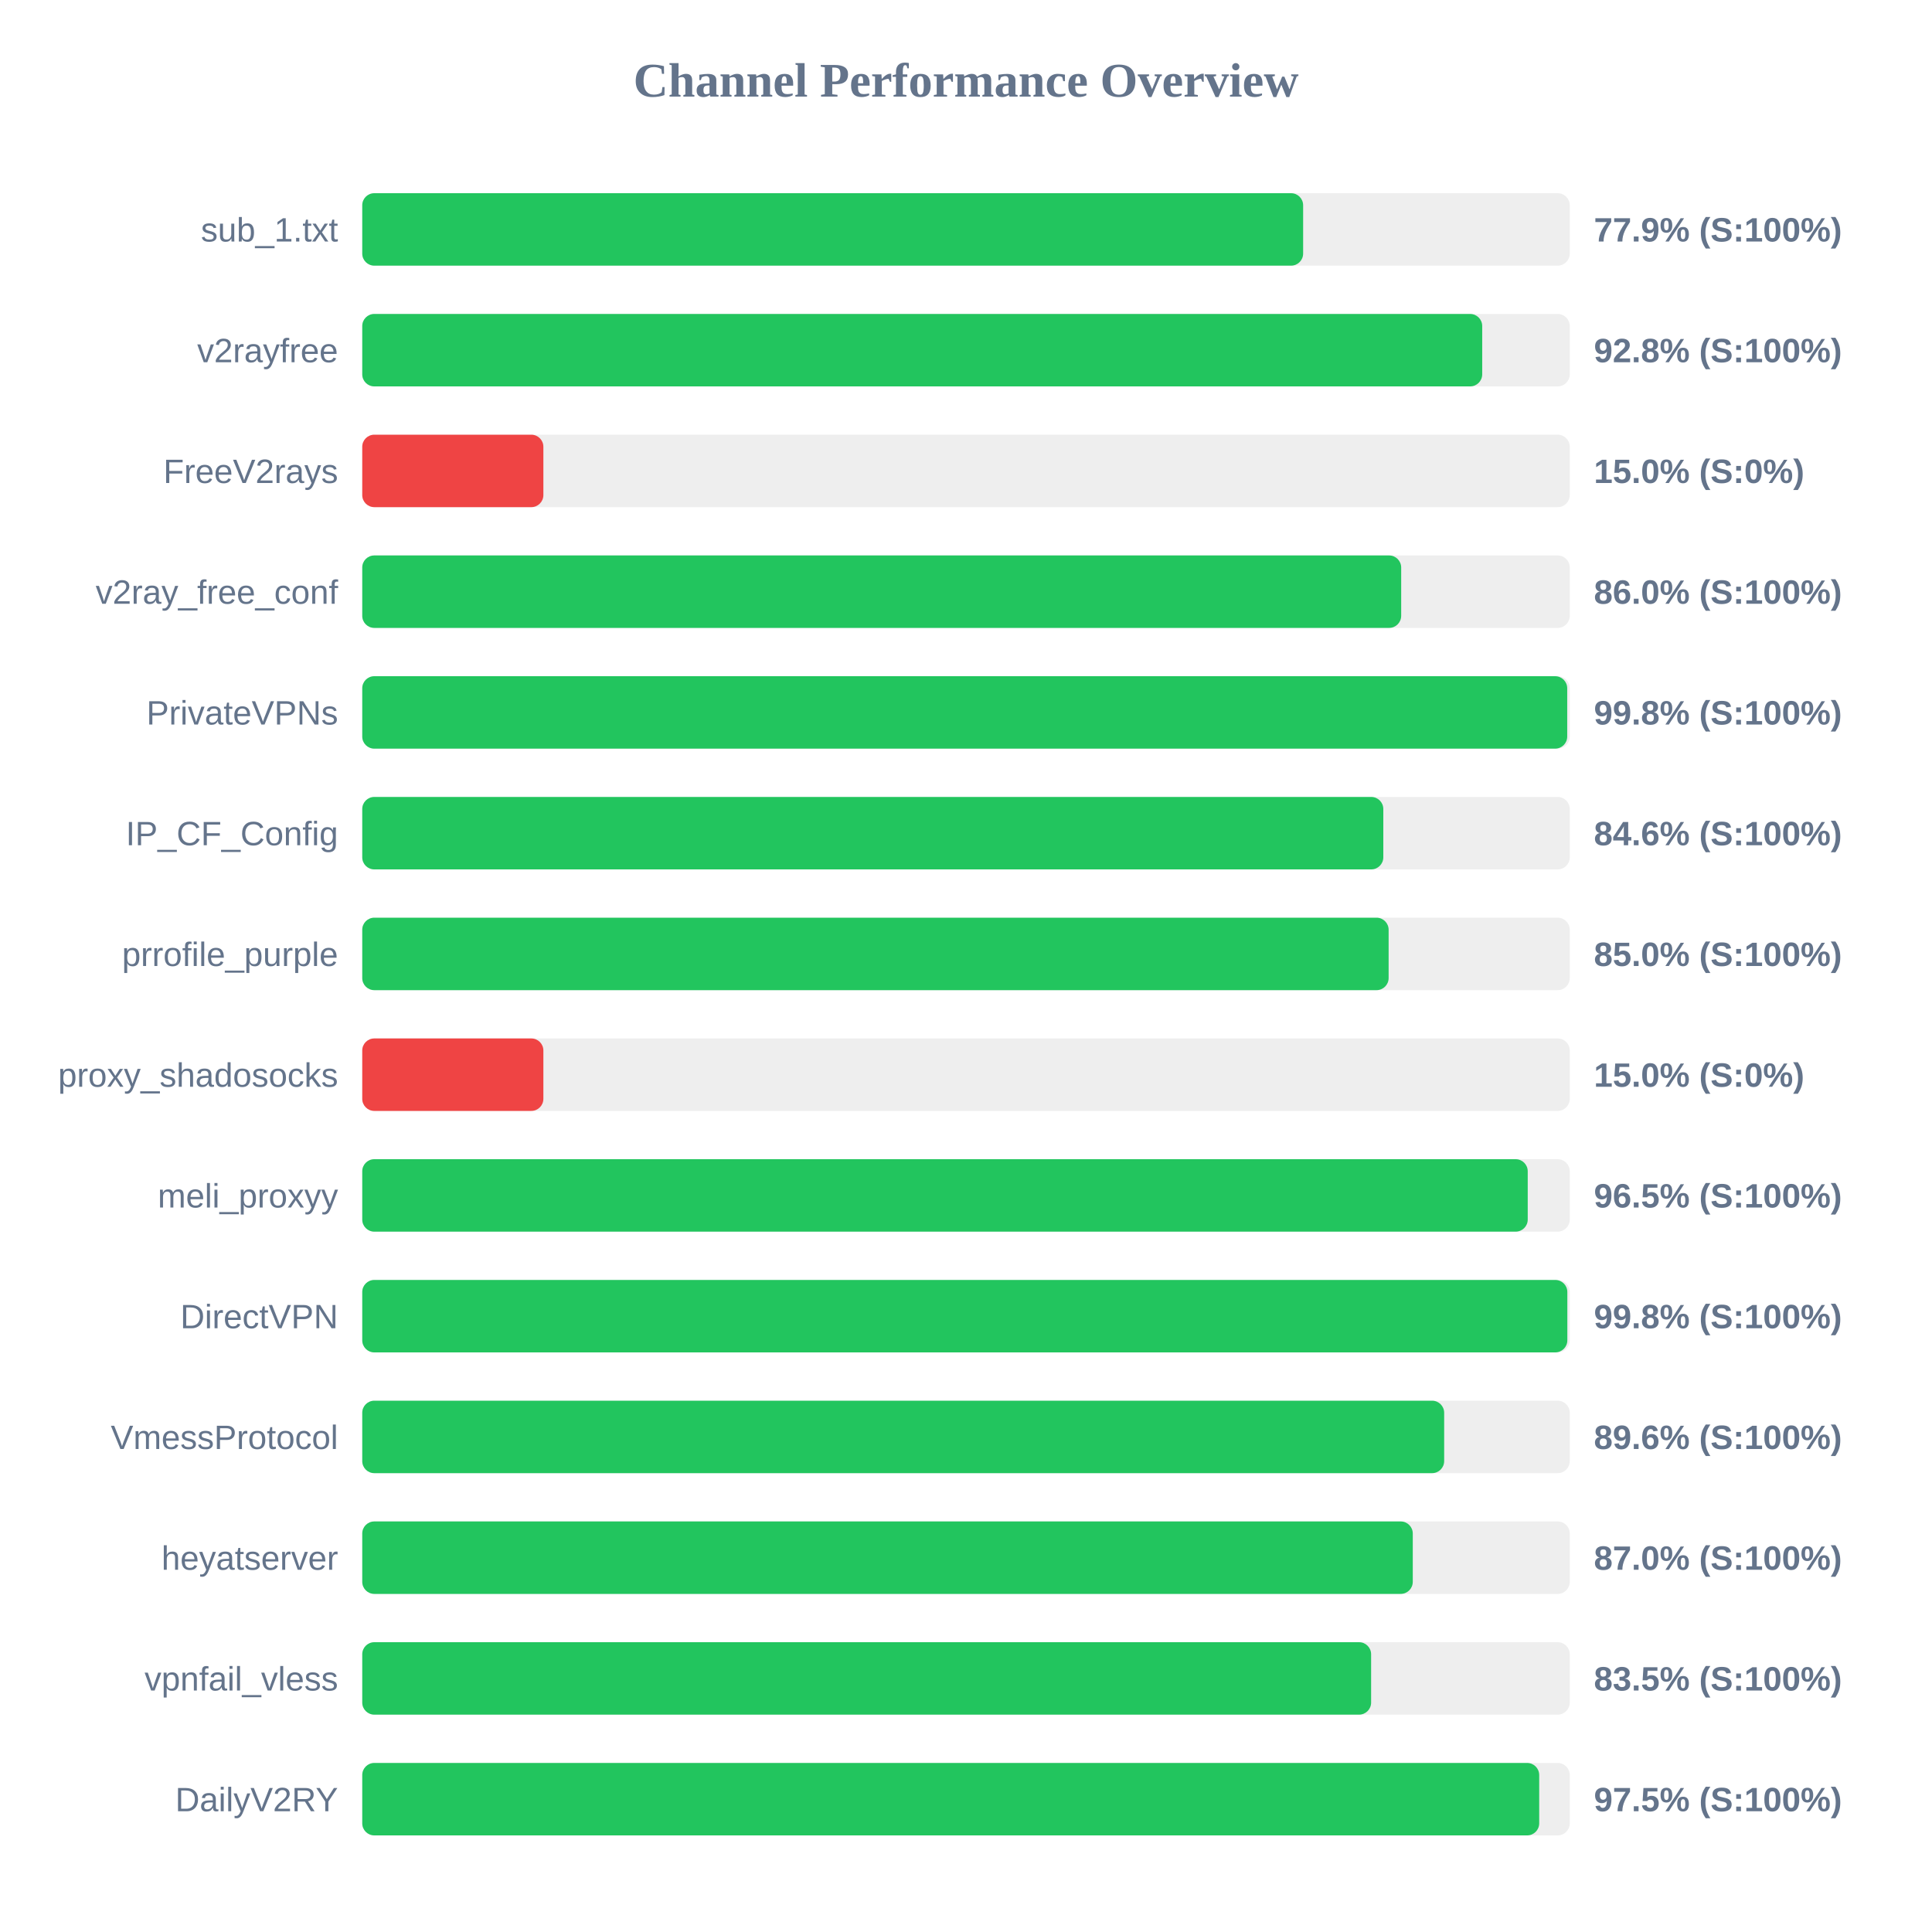
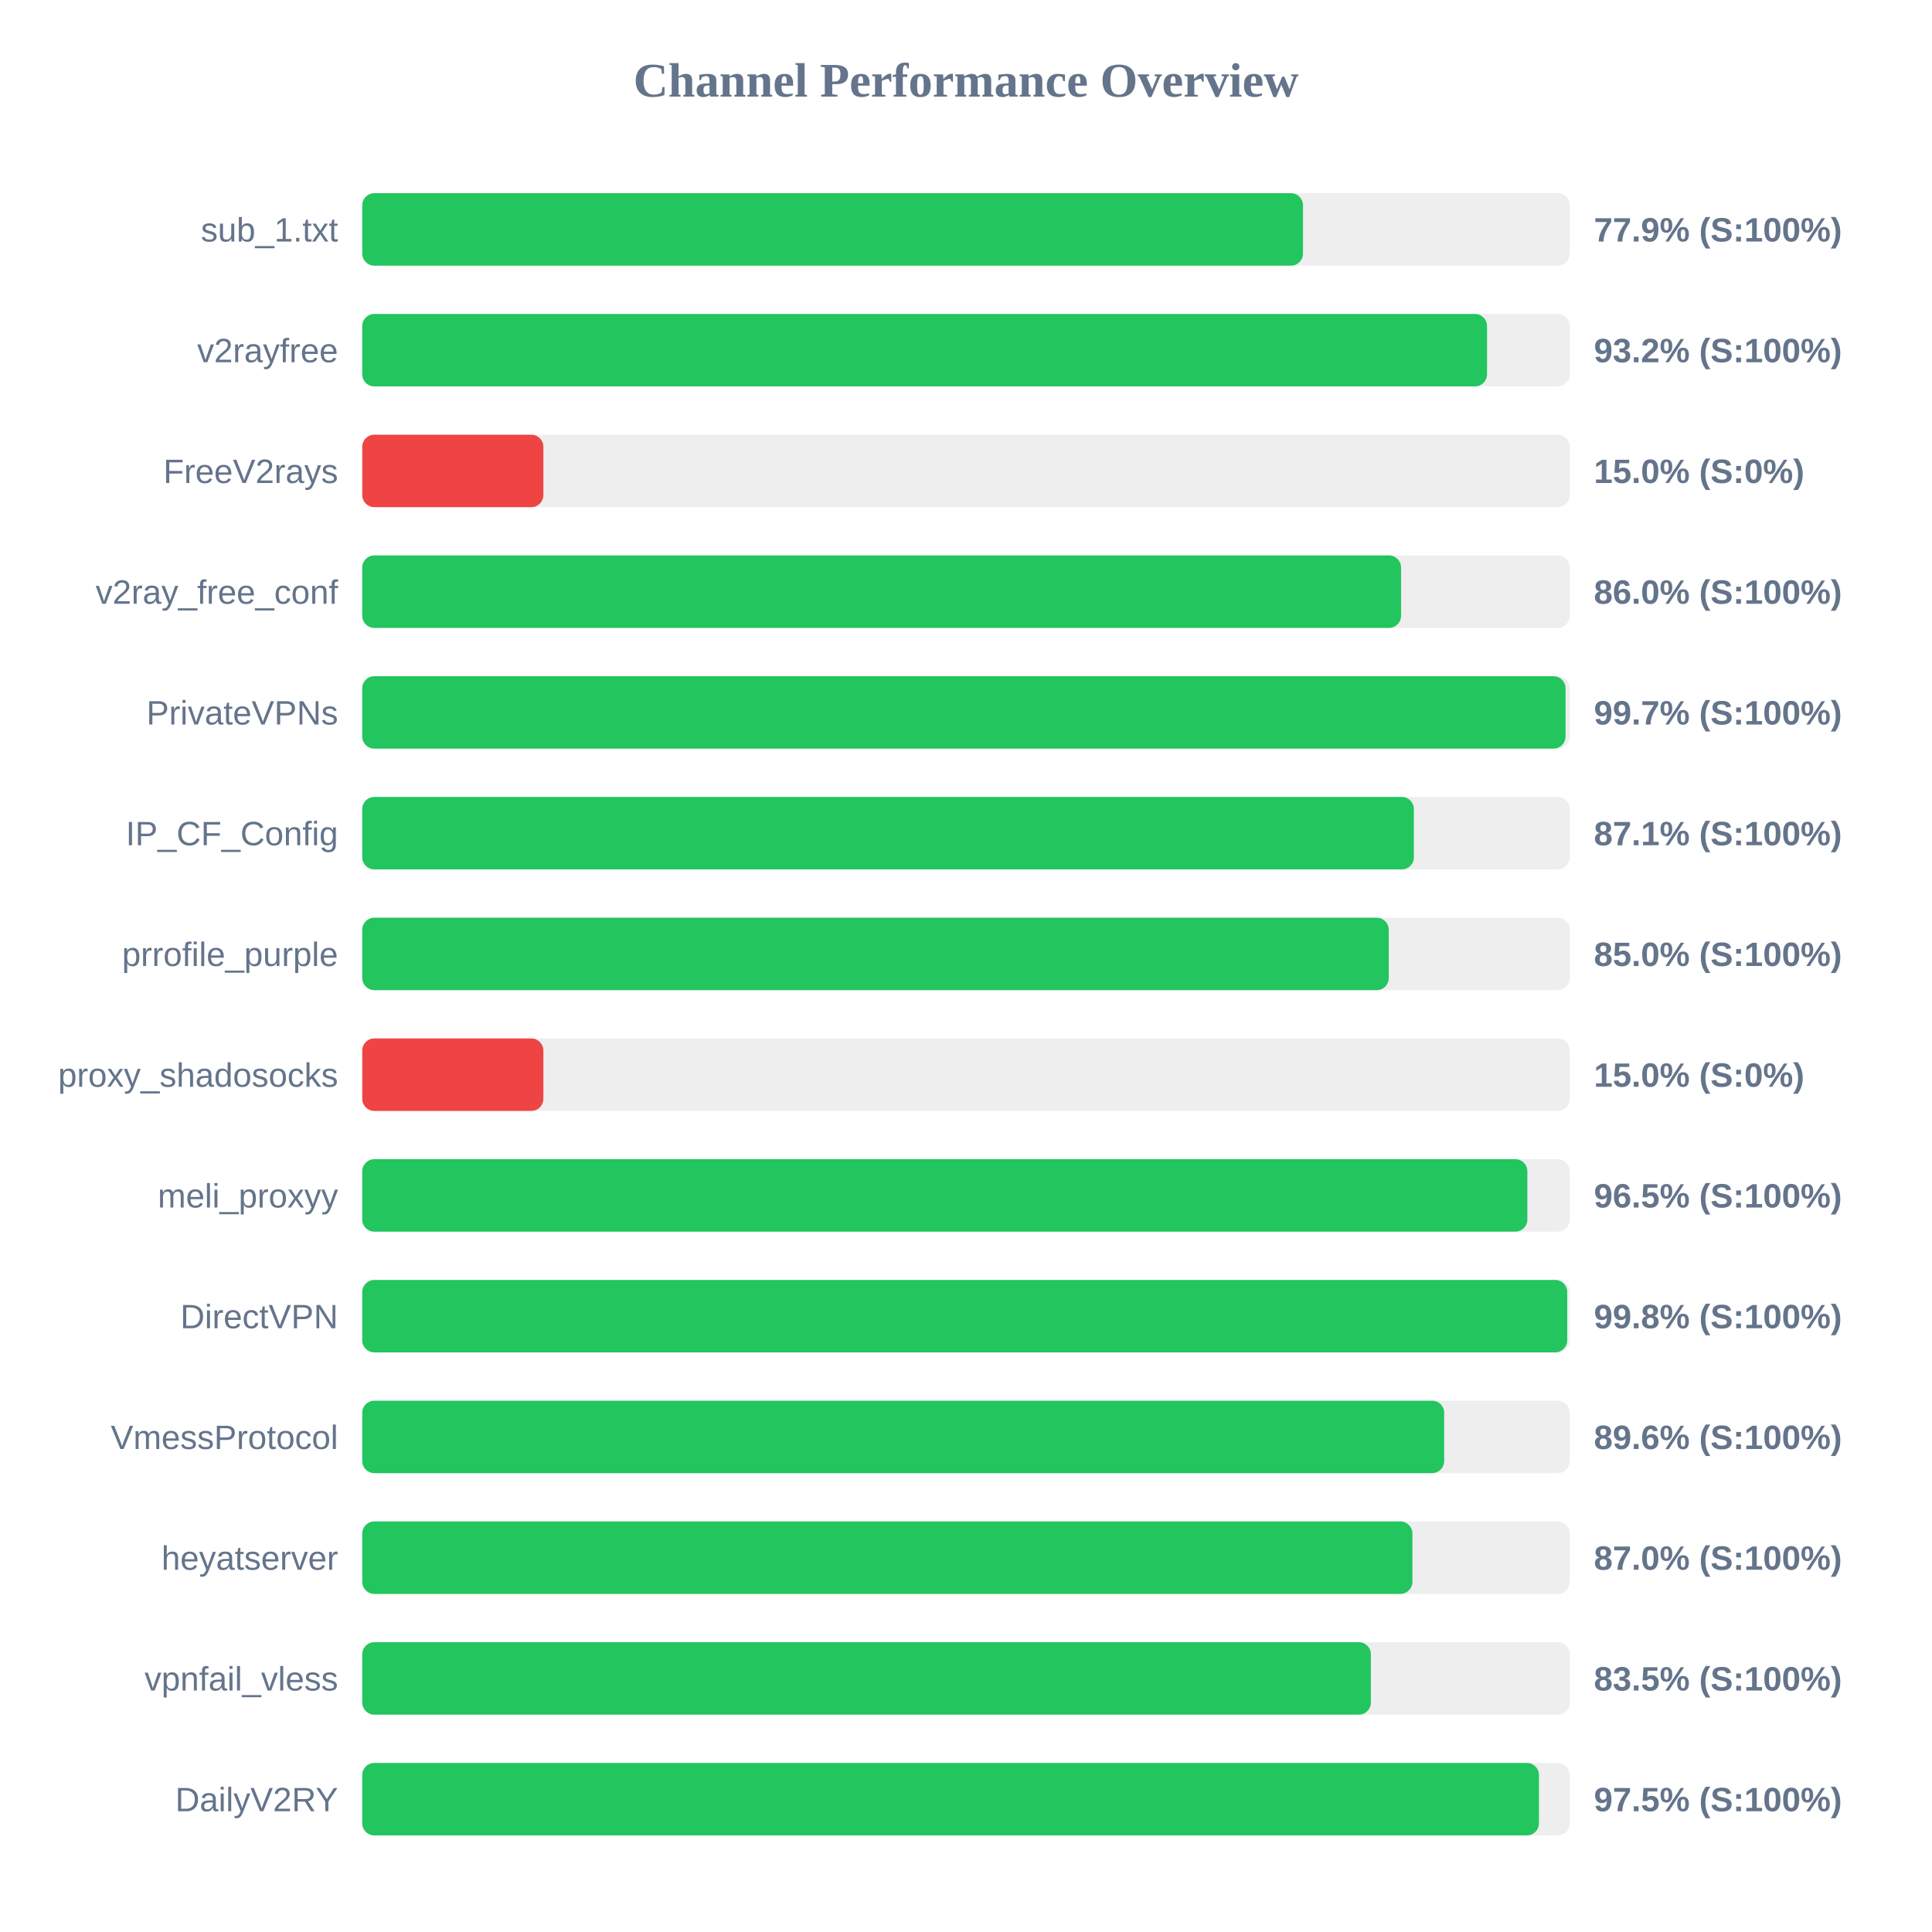
<svg xmlns="http://www.w3.org/2000/svg" width="800" height="800" version="1.1">
  <style>
        .row { font: 14px Arial; fill: #64748b; }
        .score { font: bold 14px Arial; fill: #64748b; }
    </style>
  <text x="400" y="40" text-anchor="middle" font-size="20px" font-weight="bold" fill="#64748b">Channel Performance Overview</text>
  <rect x="150" y="80" width="500" height="30" fill="#eee" rx="5" />
-   <rect x="150" y="80" width="389.6" height="30" fill="#22c55e" rx="5" />
+   <rect x="150" y="80" width="389.55" height="30" fill="#22c55e" rx="5" />
  <text x="140" y="100" text-anchor="end" class="row">sub_1.txt</text>
  <text x="660" y="100" text-anchor="start" class="score">77.9% (S:100%)</text>
  <rect x="150" y="130" width="500" height="30" fill="#eee" rx="5" />
-   <rect x="150" y="130" width="463.75" height="30" fill="#22c55e" rx="5" />
+   <rect x="150" y="130" width="465.75" height="30" fill="#22c55e" rx="5" />
  <text x="140" y="150" text-anchor="end" class="row">v2rayfree</text>
-   <text x="660" y="150" text-anchor="start" class="score">92.8% (S:100%)</text>
+   <text x="660" y="150" text-anchor="start" class="score">93.2% (S:100%)</text>
  <rect x="150" y="180" width="500" height="30" fill="#eee" rx="5" />
  <rect x="150" y="180" width="75.0" height="30" fill="#ef4444" rx="5" />
  <text x="140" y="200" text-anchor="end" class="row">FreeV2rays</text>
  <text x="660" y="200" text-anchor="start" class="score">15.0% (S:0%)</text>
  <rect x="150" y="230" width="500" height="30" fill="#eee" rx="5" />
-   <rect x="150" y="230" width="430.2" height="30" fill="#22c55e" rx="5" />
+   <rect x="150" y="230" width="430.15" height="30" fill="#22c55e" rx="5" />
  <text x="140" y="250" text-anchor="end" class="row">v2ray_free_conf</text>
  <text x="660" y="250" text-anchor="start" class="score">86.0% (S:100%)</text>
  <rect x="150" y="280" width="500" height="30" fill="#eee" rx="5" />
-   <rect x="150" y="280" width="498.95" height="30" fill="#22c55e" rx="5" />
+   <rect x="150" y="280" width="498.25" height="30" fill="#22c55e" rx="5" />
  <text x="140" y="300" text-anchor="end" class="row">PrivateVPNs</text>
-   <text x="660" y="300" text-anchor="start" class="score">99.8% (S:100%)</text>
+   <text x="660" y="300" text-anchor="start" class="score">99.7% (S:100%)</text>
  <rect x="150" y="330" width="500" height="30" fill="#eee" rx="5" />
-   <rect x="150" y="330" width="422.8" height="30" fill="#22c55e" rx="5" />
+   <rect x="150" y="330" width="435.45" height="30" fill="#22c55e" rx="5" />
  <text x="140" y="350" text-anchor="end" class="row">IP_CF_Config</text>
-   <text x="660" y="350" text-anchor="start" class="score">84.6% (S:100%)</text>
+   <text x="660" y="350" text-anchor="start" class="score">87.1% (S:100%)</text>
  <rect x="150" y="380" width="500" height="30" fill="#eee" rx="5" />
-   <rect x="150" y="380" width="425.0" height="30" fill="#22c55e" rx="5" />
+   <rect x="150" y="380" width="425.05" height="30" fill="#22c55e" rx="5" />
  <text x="140" y="400" text-anchor="end" class="row">prrofile_purple</text>
  <text x="660" y="400" text-anchor="start" class="score">85.0% (S:100%)</text>
  <rect x="150" y="430" width="500" height="30" fill="#eee" rx="5" />
  <rect x="150" y="430" width="75.0" height="30" fill="#ef4444" rx="5" />
  <text x="140" y="450" text-anchor="end" class="row">proxy_shadosocks</text>
  <text x="660" y="450" text-anchor="start" class="score">15.0% (S:0%)</text>
  <rect x="150" y="480" width="500" height="30" fill="#eee" rx="5" />
-   <rect x="150" y="480" width="482.6" height="30" fill="#22c55e" rx="5" />
+   <rect x="150" y="480" width="482.45" height="30" fill="#22c55e" rx="5" />
  <text x="140" y="500" text-anchor="end" class="row">meli_proxyy</text>
  <text x="660" y="500" text-anchor="start" class="score">96.5% (S:100%)</text>
  <rect x="150" y="530" width="500" height="30" fill="#eee" rx="5" />
-   <rect x="150" y="530" width="499.0" height="30" fill="#22c55e" rx="5" />
+   <rect x="150" y="530" width="498.95" height="30" fill="#22c55e" rx="5" />
  <text x="140" y="550" text-anchor="end" class="row">DirectVPN</text>
  <text x="660" y="550" text-anchor="start" class="score">99.8% (S:100%)</text>
  <rect x="150" y="580" width="500" height="30" fill="#eee" rx="5" />
  <rect x="150" y="580" width="448.0" height="30" fill="#22c55e" rx="5" />
  <text x="140" y="600" text-anchor="end" class="row">VmessProtocol</text>
  <text x="660" y="600" text-anchor="start" class="score">89.6% (S:100%)</text>
  <rect x="150" y="630" width="500" height="30" fill="#eee" rx="5" />
-   <rect x="150" y="630" width="435.0" height="30" fill="#22c55e" rx="5" />
+   <rect x="150" y="630" width="434.85" height="30" fill="#22c55e" rx="5" />
  <text x="140" y="650" text-anchor="end" class="row">heyatserver</text>
  <text x="660" y="650" text-anchor="start" class="score">87.0% (S:100%)</text>
  <rect x="150" y="680" width="500" height="30" fill="#eee" rx="5" />
-   <rect x="150" y="680" width="417.75" height="30" fill="#22c55e" rx="5" />
+   <rect x="150" y="680" width="417.65" height="30" fill="#22c55e" rx="5" />
  <text x="140" y="700" text-anchor="end" class="row">vpnfail_vless</text>
  <text x="660" y="700" text-anchor="start" class="score">83.5% (S:100%)</text>
  <rect x="150" y="730" width="500" height="30" fill="#eee" rx="5" />
-   <rect x="150" y="730" width="487.35" height="30" fill="#22c55e" rx="5" />
+   <rect x="150" y="730" width="487.25" height="30" fill="#22c55e" rx="5" />
  <text x="140" y="750" text-anchor="end" class="row">DailyV2RY</text>
  <text x="660" y="750" text-anchor="start" class="score">97.5% (S:100%)</text>
</svg>
